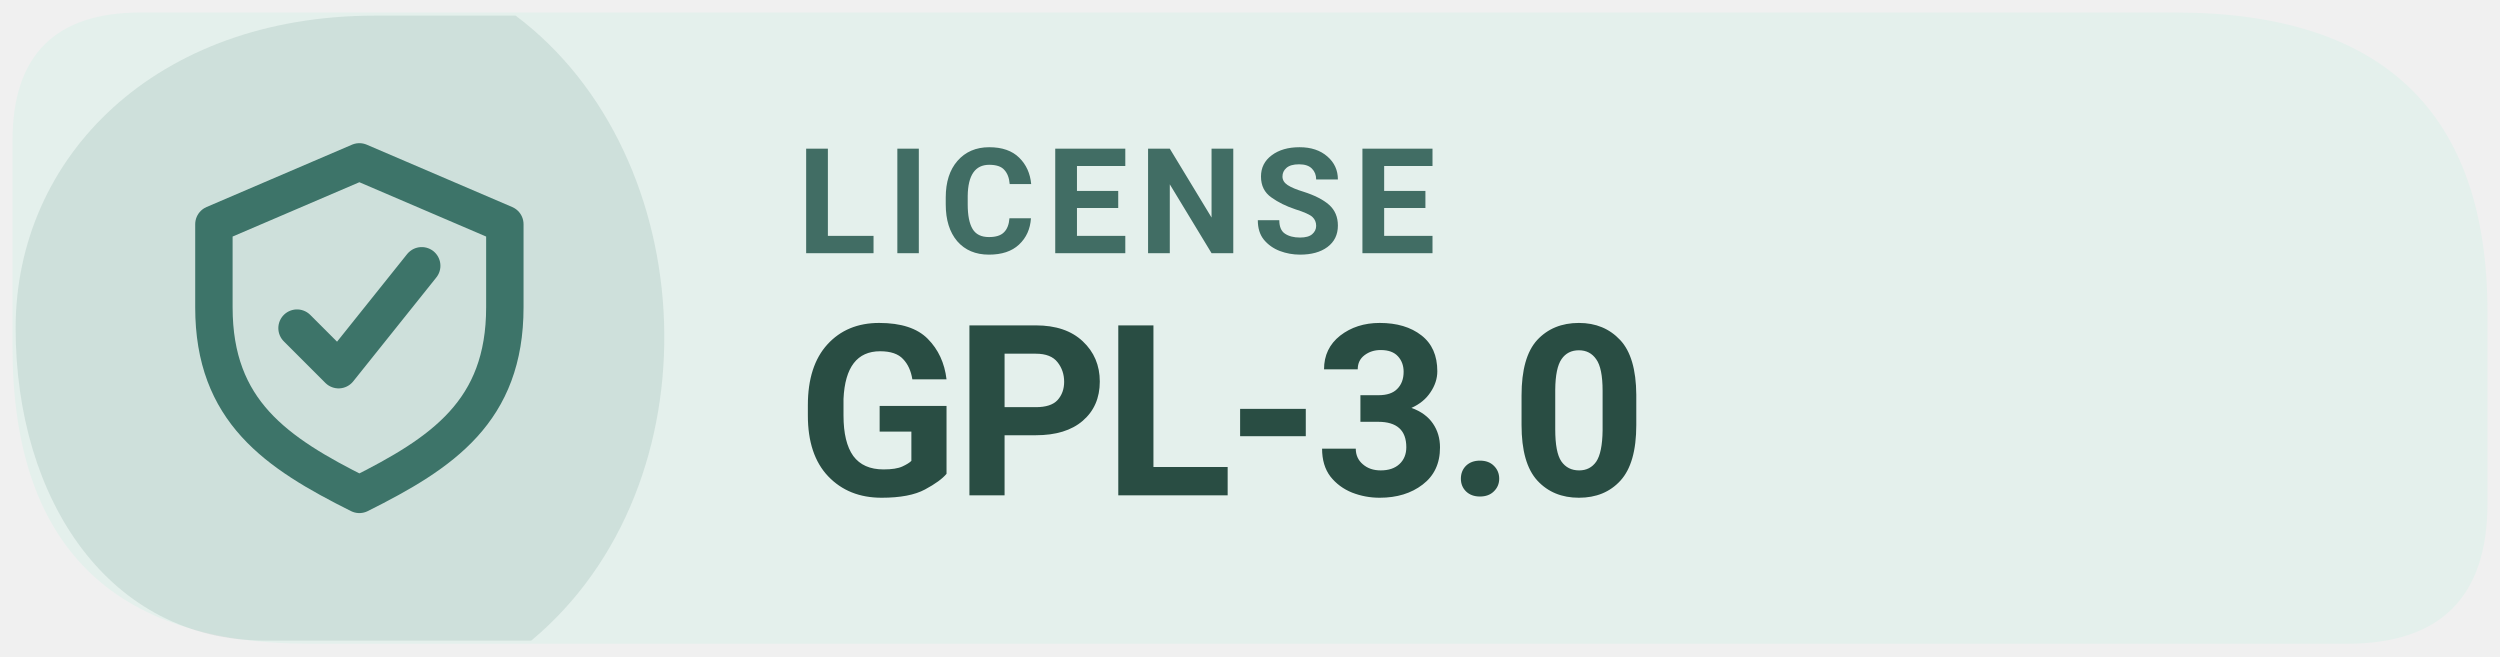
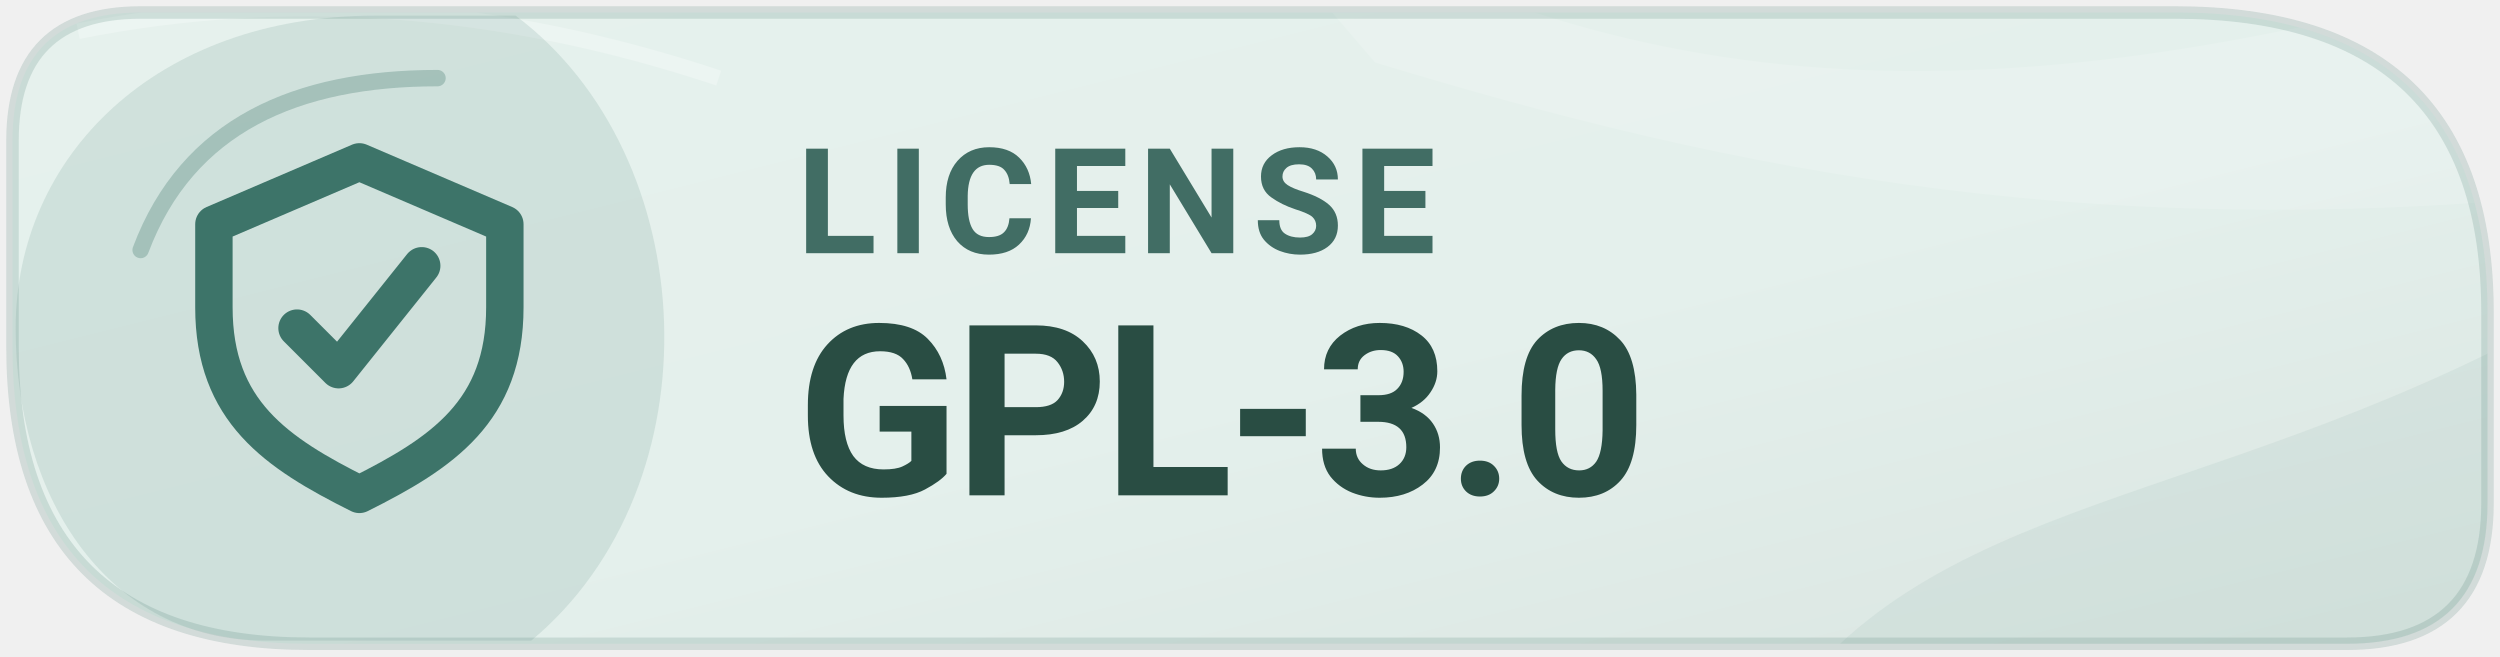
<svg xmlns="http://www.w3.org/2000/svg" width="160" height="42" viewBox="0 0 160 42" role="img" aria-label="Levyra license GPL-3.0">
-   <path d="M 9 0.8 H 139.2 Q 159.2 0.8 159.2 20 V 32.2 Q 159.2 41.2 150.2 41.2 H 19.8 Q .8 41.2 .8 22.2 V 9 Q .8 .8 9 .8 Z" fill="#E4F0EC" />
+   <defs>
+     <linearGradient id="info-tone" x1="0" y1="0" x2="1" y2="1">
+       <stop offset="0" stop-color="#E6F1ED" />
+       <stop offset=".55" stop-color="#E4F0EC" />
+       <stop offset="1" stop-color="#DAE5E1" />
+     </linearGradient>
+     <clipPath id="info-frame">
+       <path d="M 9 0.8 H 139.2 Q 159.2 0.8 159.2 20 V 32.2 Q 159.2 41.2 150.2 41.2 H 19.8 Q .8 41.2 .8 22.2 V 9 Q .8 .8 9 .8 Z" />
+     </clipPath>
+   </defs>
+   <path d="M 9 0.8 H 139.2 Q 159.2 0.8 159.2 20 V 32.2 Q 159.2 41.2 150.2 41.2 H 19.8 Q .8 41.2 .8 22.2 V 9 Q .8 .8 9 .8 Z" fill="url(#info-tone)" />
+   <g clip-path="url(#info-frame)">
+     <path d="M76 -10 C101 6 124 9 162 -2 L169 12 C135 16 111 11 88 4 Z" fill="#FFFFFF" opacity="0.14" />
+     <path d="M113 47 C123 31 142 33 166 19 L166 48 Z" fill="#3D7469" opacity="0.07" />
+     <path d="M5 2 Q25 -2 46 5" fill="none" stroke="#FFFFFF" stroke-opacity="0.26" stroke-width="1" />
+   </g>
  <path d="M 1 21 C 1 10 10 1 24 1 H 33 C 45 10 46 31 34 41 H 17 C 7 41 1 32 1 21 Z" fill="#3D7469" opacity="0.13" />
+   <path d="M9 16 C12 8 19 5 28 5" fill="none" stroke="#3D7469" stroke-opacity="0.29" stroke-width="1.05" stroke-linecap="round" />
+   <path d="M 9 0.8 H 139.2 Q 159.2 0.8 159.2 20 V 32.2 Q 159.2 41.2 150.2 41.2 H 19.8 Q .8 41.2 .8 22.2 V 9 Q .8 .8 9 .8 Z" fill="none" stroke="#3D7469" stroke-opacity="0.17" stroke-width=".8" />
  <g transform="translate(23 21) scale(1.33)" style="color:#3D7469">
    <path d="M0 -8 l7 3 v4 c0 5 -3 7 -7 9 -4 -2 -7 -4 -7 -9 v-4 Z" fill="none" stroke="currentColor" stroke-width="1.8" stroke-linejoin="round" />
    <path d="M-3 0 l2 2 4 -5" fill="none" stroke="currentColor" stroke-width="1.8" stroke-linecap="round" stroke-linejoin="round" />
  </g>
  <text x="51" y="16.2" fill="#416D64" font-family="system-ui,-apple-system,'Segoe UI',Roboto,Arial,sans-serif" font-size="9.4" font-weight="670" letter-spacing=".65">LICENSE</text>
  <text x="51" y="31.7" fill="#294D43" font-family="system-ui,-apple-system,'Segoe UI',Roboto,Arial,sans-serif" font-size="15.3" font-weight="710" letter-spacing="-.35">GPL-3.0</text>
</svg>
